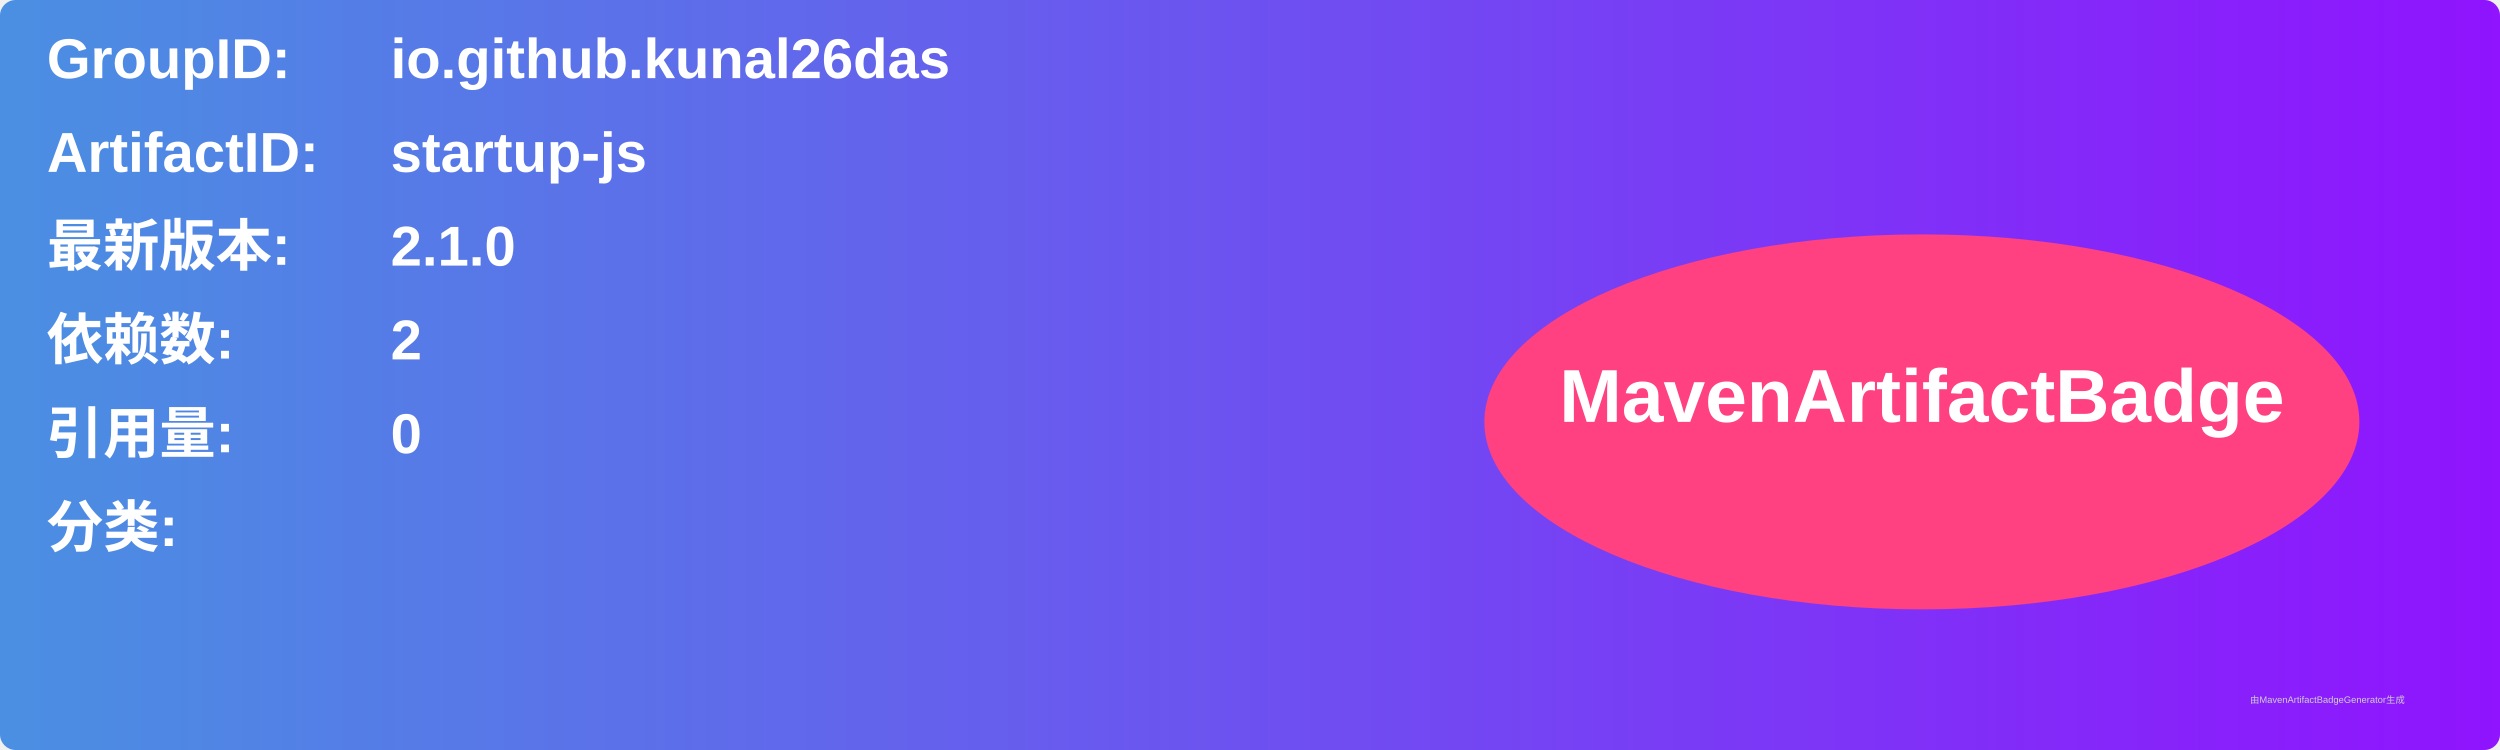
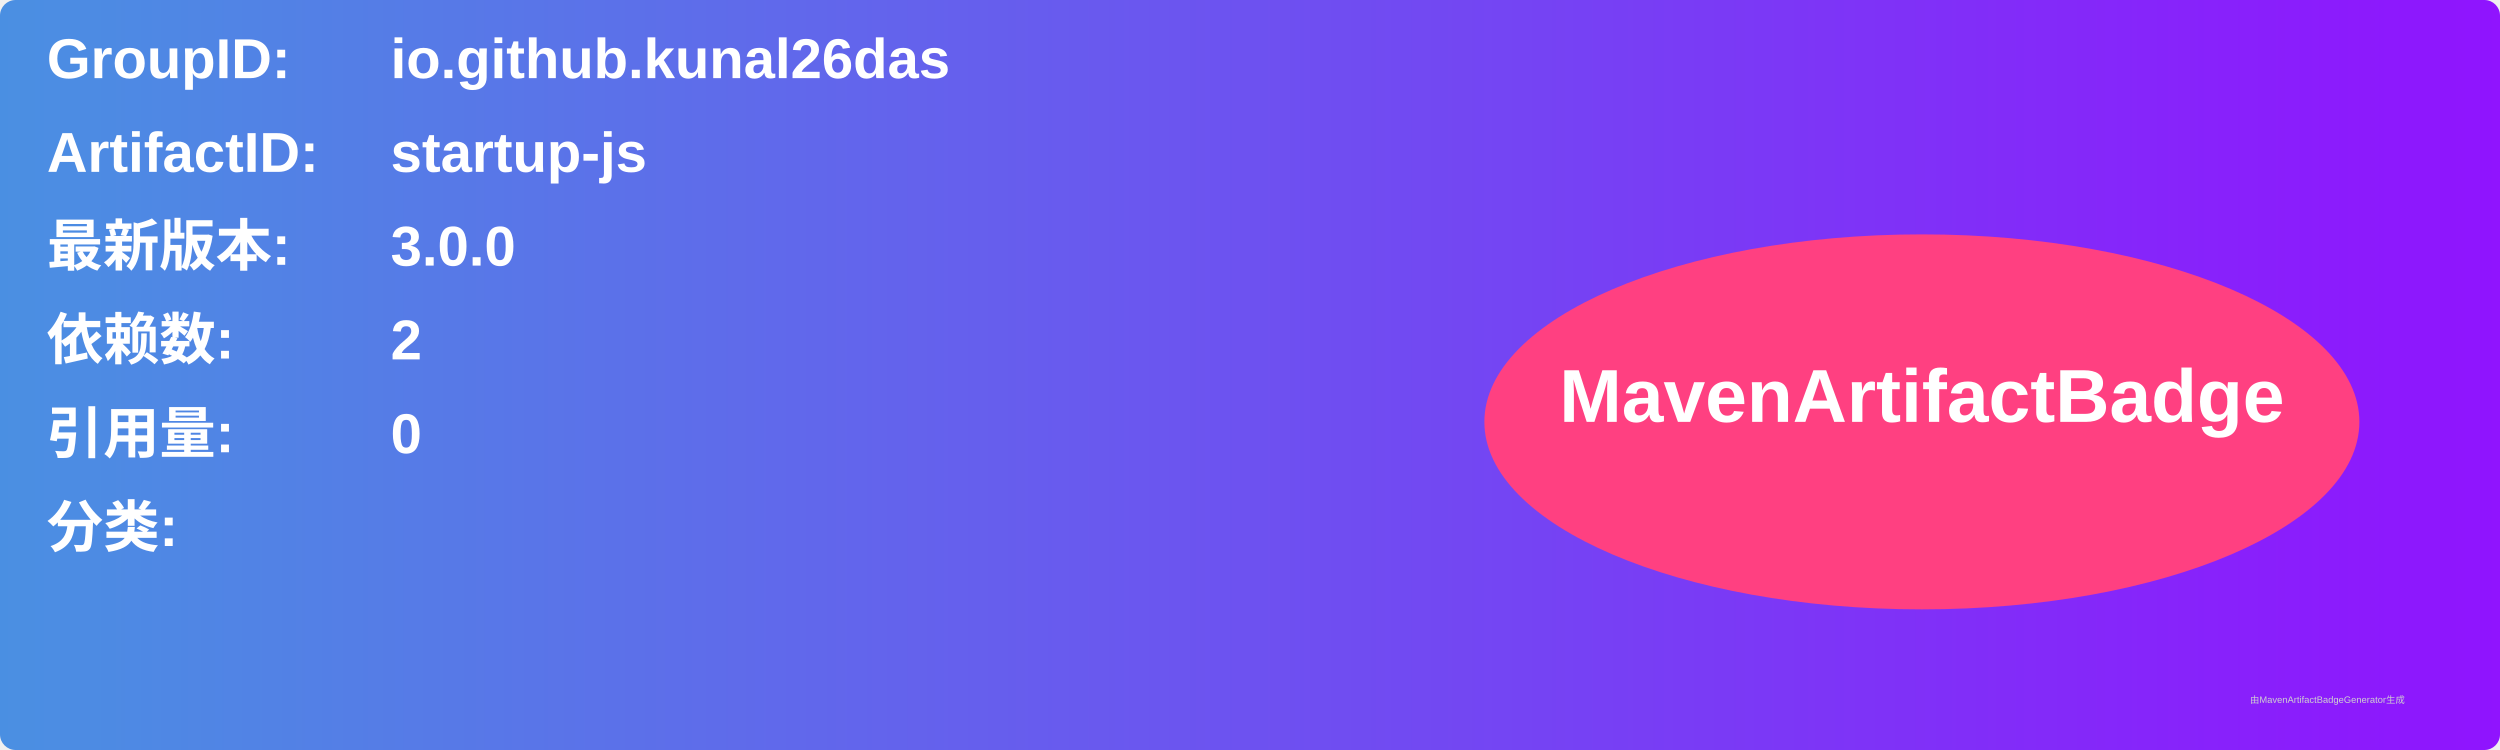
<svg xmlns="http://www.w3.org/2000/svg" width="800" height="240" viewBox="0 0 800 240">
  <linearGradient id="grad" x1="0%" y1="0%" x2="100%" y2="0%">
    <stop offset="0%" stop-color="#4a90e2" />
    <stop offset="100%" stop-color="#9013fe" />
  </linearGradient>
  <rect width="100%" height="100%" rx="5" ry="5" fill="url(#grad)" />
  <g transform="translate(15, 15)">
    <text x="0" y="10" font-family="Arial" font-size="18" fill="white" font-weight="bold" width="260">GroupID:</text>
    <text x="110" y="10" font-family="Arial" font-size="18" fill="white" font-weight="bold" width="460">io.github.kunal26das</text>
    <text x="0" y="40" font-family="Arial" font-size="18" fill="white" font-weight="bold" width="260">ArtifactID:</text>
    <text x="110" y="40" font-family="Arial" font-size="18" fill="white" font-weight="bold" width="460">startup-js</text>
    <text x="0" y="70" font-family="Arial" font-size="18" fill="white" font-weight="bold">最新版本:</text>
    <text x="110" y="70" font-family="Arial" font-size="18" fill="white" font-weight="bold">
-       <tspan font-weight="bold">2.1.0</tspan>
+       <tspan font-weight="bold">3.0.0</tspan>
    </text>
    <text x="0" y="100" font-family="Arial" font-size="18" fill="white" font-weight="bold">依赖数: </text>
    <text x="110" y="100" font-family="Arial" font-size="18" fill="white">
      <tspan font-weight="bold">2</tspan>
    </text>
    <text x="0" y="130" font-family="Arial" font-size="18" fill="white" font-weight="bold">引用量: </text>
    <text x="110" y="130" font-family="Arial" font-size="18" fill="white">
      <tspan font-weight="bold">0</tspan>
    </text>
    <text x="0" y="160" font-family="Arial" font-size="18" fill="white" font-weight="bold">分类:</text>
    <text x="10" y="190" font-family="Arial" font-size="10" fill="white">
      <tspan font-weight="bold" />
    </text>
    <ellipse cx="600" cy="120" rx="140" ry="60" fill="#ff4081" />
    <text x="600" y="120" text-anchor="middle" font-family="Arial" font-size="24" fill="white" font-weight="bold">MavenArtifactBadge</text>
  </g>
  <text x="720" y="225" font-family="Arial" font-size="3" fill="#d0d0d0">由MavenArtifactBadgeGenerator生成</text>
</svg>
